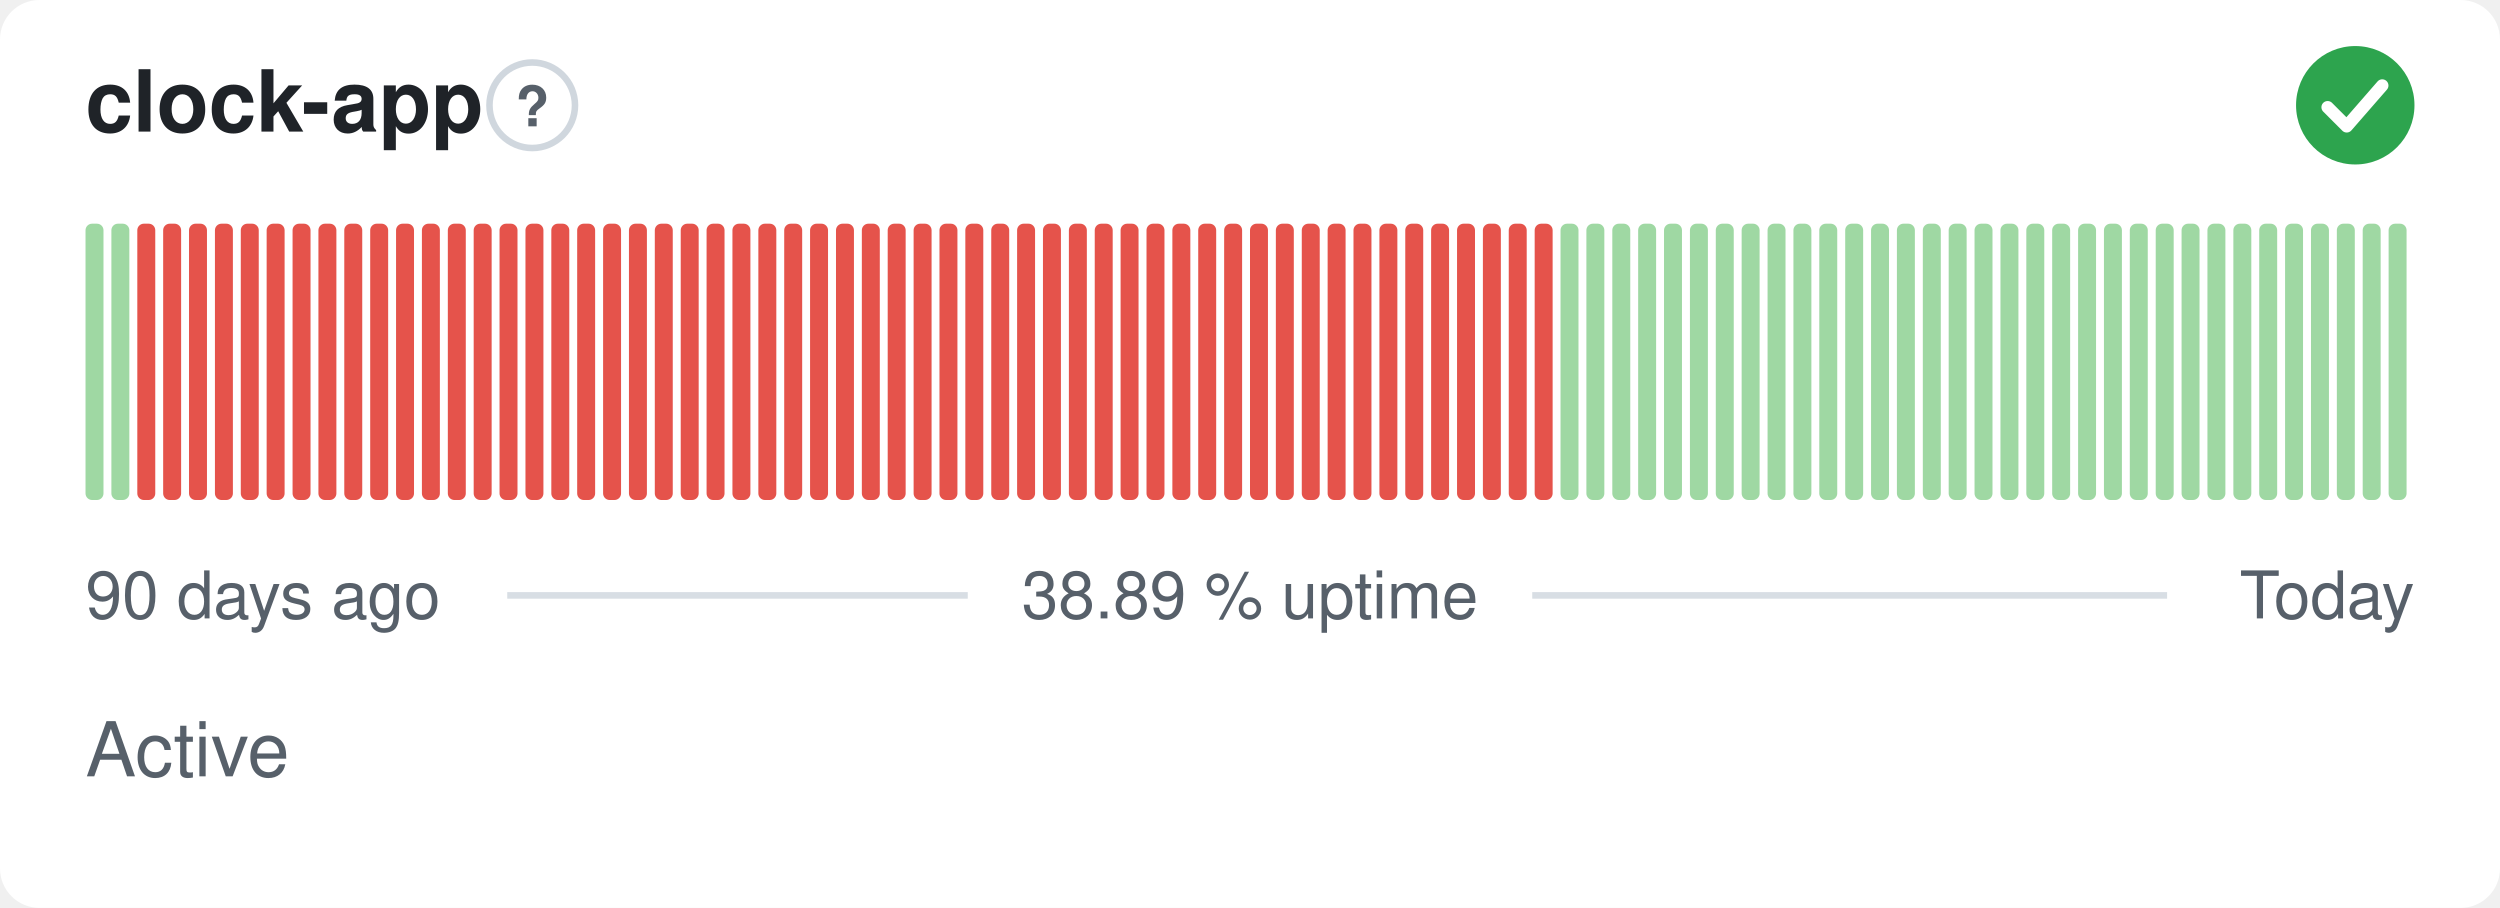
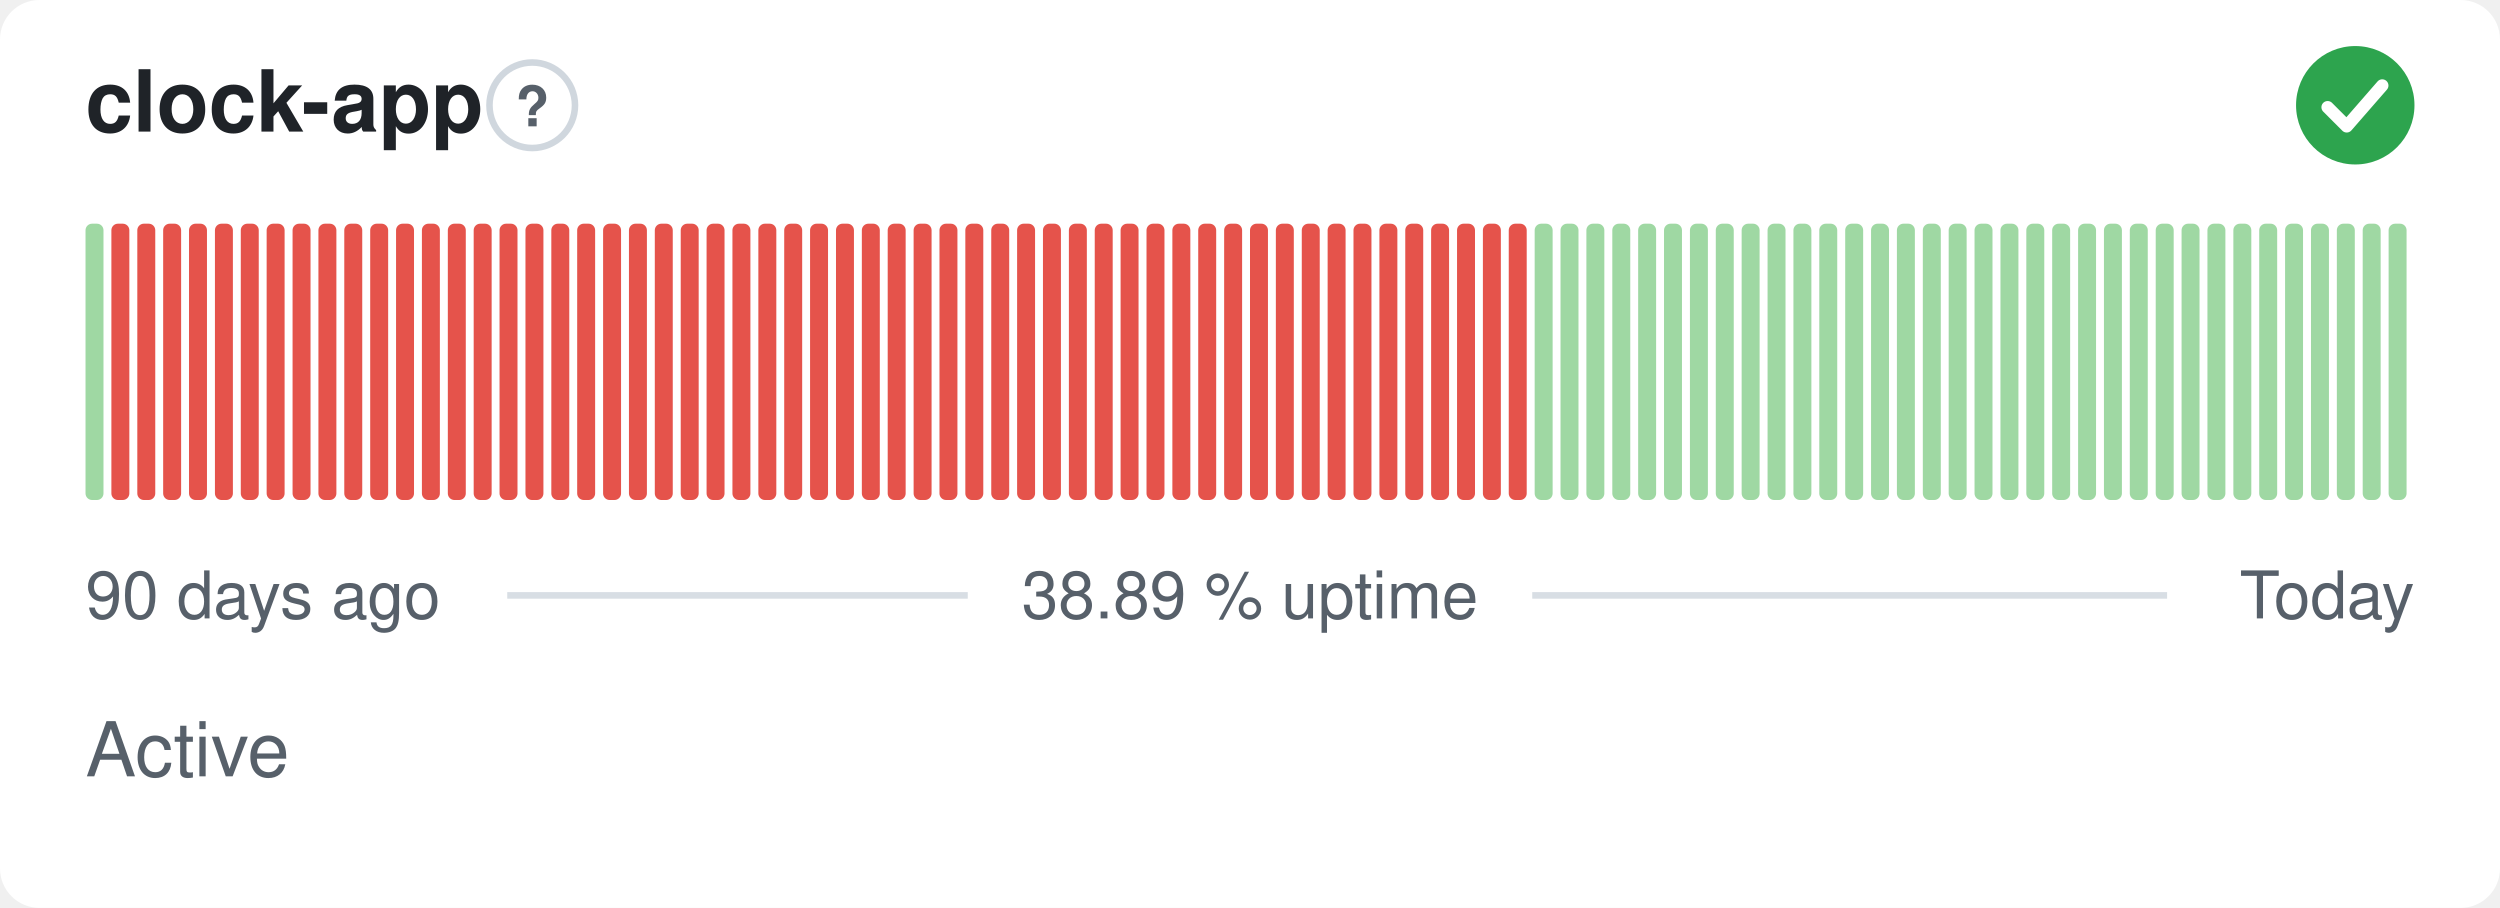
<svg xmlns="http://www.w3.org/2000/svg" width="380" height="138" viewBox="0 0 380 138" role="img" aria-label="clock-app: Active, 38.89 % uptime over the last 90 days" font-family="-apple-system,BlinkMacSystemFont,'Segoe UI',Helvetica,Arial,sans-serif">
  <style>
    @media (prefers-color-scheme: dark) {
      .bg { fill: #0d1117 }
      .title { fill: #e6edf3 }
      .muted { fill: #8b949e }
      .hint { stroke: #30363d }
      .rule { stroke: #30363d }
      .nodata { fill: #21262d }
    }
  </style>
  <rect class="bg" width="380" height="138" rx="6" fill="#ffffff" />
  <text class="title" x="13" y="20" font-size="13" font-weight="600" fill="#1f2328">clock-app</text>
  <circle class="hint" cx="80.9" cy="16" r="6.5" fill="none" stroke="#d0d7de" stroke-width="1" />
  <text class="muted" x="80.9" y="19.2" text-anchor="middle" font-size="8.5" font-weight="700" fill="#57606a">?</text>
  <circle cx="358" cy="16" r="9" fill="#2da44e" />
  <path d="M353.80 16.30l2.90 2.90 5.40 -6.20" fill="none" stroke="#fff" stroke-width="1.89" stroke-linecap="round" stroke-linejoin="round" />
  <rect x="13.00" y="34.00" width="2.73" height="42.00" rx="1" fill="#9fd8a3" />
-   <rect x="16.93" y="34.00" width="2.73" height="42.00" rx="1" fill="#9fd8a3" />
+   <rect x="16.93" y="34.00" width="2.73" height="42.00" rx="1" fill="#e5534b" />
  <rect x="20.87" y="34.00" width="2.73" height="42.00" rx="1" fill="#e5534b" />
  <rect x="24.80" y="34.00" width="2.73" height="42.00" rx="1" fill="#e5534b" />
  <rect x="28.73" y="34.00" width="2.73" height="42.00" rx="1" fill="#e5534b" />
  <rect x="32.67" y="34.00" width="2.73" height="42.00" rx="1" fill="#e5534b" />
  <rect x="36.60" y="34.00" width="2.73" height="42.00" rx="1" fill="#e5534b" />
  <rect x="40.53" y="34.00" width="2.73" height="42.00" rx="1" fill="#e5534b" />
  <rect x="44.47" y="34.00" width="2.73" height="42.00" rx="1" fill="#e5534b" />
  <rect x="48.40" y="34.00" width="2.73" height="42.00" rx="1" fill="#e5534b" />
  <rect x="52.33" y="34.00" width="2.73" height="42.00" rx="1" fill="#e5534b" />
  <rect x="56.27" y="34.00" width="2.73" height="42.00" rx="1" fill="#e5534b" />
  <rect x="60.20" y="34.00" width="2.73" height="42.00" rx="1" fill="#e5534b" />
  <rect x="64.13" y="34.00" width="2.73" height="42.00" rx="1" fill="#e5534b" />
  <rect x="68.07" y="34.00" width="2.73" height="42.00" rx="1" fill="#e5534b" />
  <rect x="72.00" y="34.00" width="2.73" height="42.00" rx="1" fill="#e5534b" />
  <rect x="75.93" y="34.00" width="2.73" height="42.00" rx="1" fill="#e5534b" />
  <rect x="79.87" y="34.00" width="2.73" height="42.00" rx="1" fill="#e5534b" />
  <rect x="83.80" y="34.00" width="2.73" height="42.00" rx="1" fill="#e5534b" />
  <rect x="87.73" y="34.00" width="2.73" height="42.00" rx="1" fill="#e5534b" />
  <rect x="91.67" y="34.00" width="2.73" height="42.00" rx="1" fill="#e5534b" />
  <rect x="95.60" y="34.00" width="2.73" height="42.00" rx="1" fill="#e5534b" />
  <rect x="99.53" y="34.00" width="2.73" height="42.00" rx="1" fill="#e5534b" />
  <rect x="103.47" y="34.00" width="2.73" height="42.00" rx="1" fill="#e5534b" />
  <rect x="107.40" y="34.00" width="2.73" height="42.00" rx="1" fill="#e5534b" />
  <rect x="111.33" y="34.00" width="2.73" height="42.00" rx="1" fill="#e5534b" />
  <rect x="115.27" y="34.00" width="2.73" height="42.00" rx="1" fill="#e5534b" />
  <rect x="119.20" y="34.00" width="2.73" height="42.00" rx="1" fill="#e5534b" />
  <rect x="123.13" y="34.00" width="2.73" height="42.00" rx="1" fill="#e5534b" />
  <rect x="127.07" y="34.00" width="2.73" height="42.00" rx="1" fill="#e5534b" />
  <rect x="131.00" y="34.00" width="2.73" height="42.00" rx="1" fill="#e5534b" />
  <rect x="134.93" y="34.00" width="2.73" height="42.00" rx="1" fill="#e5534b" />
  <rect x="138.87" y="34.00" width="2.73" height="42.00" rx="1" fill="#e5534b" />
  <rect x="142.80" y="34.00" width="2.73" height="42.00" rx="1" fill="#e5534b" />
  <rect x="146.73" y="34.00" width="2.73" height="42.00" rx="1" fill="#e5534b" />
  <rect x="150.67" y="34.00" width="2.73" height="42.00" rx="1" fill="#e5534b" />
  <rect x="154.60" y="34.00" width="2.73" height="42.00" rx="1" fill="#e5534b" />
  <rect x="158.53" y="34.00" width="2.73" height="42.00" rx="1" fill="#e5534b" />
  <rect x="162.47" y="34.00" width="2.73" height="42.00" rx="1" fill="#e5534b" />
  <rect x="166.40" y="34.00" width="2.73" height="42.00" rx="1" fill="#e5534b" />
  <rect x="170.33" y="34.00" width="2.73" height="42.00" rx="1" fill="#e5534b" />
  <rect x="174.27" y="34.00" width="2.73" height="42.00" rx="1" fill="#e5534b" />
  <rect x="178.20" y="34.00" width="2.73" height="42.00" rx="1" fill="#e5534b" />
  <rect x="182.13" y="34.00" width="2.73" height="42.00" rx="1" fill="#e5534b" />
  <rect x="186.07" y="34.00" width="2.73" height="42.00" rx="1" fill="#e5534b" />
  <rect x="190.00" y="34.00" width="2.73" height="42.00" rx="1" fill="#e5534b" />
  <rect x="193.93" y="34.00" width="2.73" height="42.00" rx="1" fill="#e5534b" />
  <rect x="197.87" y="34.00" width="2.73" height="42.00" rx="1" fill="#e5534b" />
  <rect x="201.80" y="34.00" width="2.73" height="42.00" rx="1" fill="#e5534b" />
  <rect x="205.73" y="34.00" width="2.73" height="42.00" rx="1" fill="#e5534b" />
  <rect x="209.67" y="34.00" width="2.73" height="42.00" rx="1" fill="#e5534b" />
  <rect x="213.60" y="34.00" width="2.73" height="42.00" rx="1" fill="#e5534b" />
  <rect x="217.53" y="34.00" width="2.73" height="42.00" rx="1" fill="#e5534b" />
  <rect x="221.47" y="34.00" width="2.73" height="42.00" rx="1" fill="#e5534b" />
  <rect x="225.40" y="34.00" width="2.73" height="42.00" rx="1" fill="#e5534b" />
  <rect x="229.33" y="34.00" width="2.73" height="42.00" rx="1" fill="#e5534b" />
-   <rect x="233.27" y="34.00" width="2.73" height="42.00" rx="1" fill="#e5534b" />
+   <rect x="233.27" y="34.00" width="2.73" height="42.00" rx="1" fill="#9fd8a3" />
  <rect x="237.20" y="34.00" width="2.73" height="42.00" rx="1" fill="#9fd8a3" />
  <rect x="241.13" y="34.00" width="2.73" height="42.00" rx="1" fill="#9fd8a3" />
  <rect x="245.07" y="34.00" width="2.73" height="42.00" rx="1" fill="#9fd8a3" />
  <rect x="249.00" y="34.00" width="2.73" height="42.00" rx="1" fill="#9fd8a3" />
  <rect x="252.93" y="34.00" width="2.73" height="42.00" rx="1" fill="#9fd8a3" />
  <rect x="256.87" y="34.00" width="2.73" height="42.00" rx="1" fill="#9fd8a3" />
  <rect x="260.80" y="34.00" width="2.73" height="42.00" rx="1" fill="#9fd8a3" />
  <rect x="264.73" y="34.00" width="2.73" height="42.00" rx="1" fill="#9fd8a3" />
  <rect x="268.67" y="34.00" width="2.73" height="42.00" rx="1" fill="#9fd8a3" />
  <rect x="272.60" y="34.00" width="2.73" height="42.00" rx="1" fill="#9fd8a3" />
  <rect x="276.53" y="34.00" width="2.73" height="42.00" rx="1" fill="#9fd8a3" />
  <rect x="280.47" y="34.00" width="2.73" height="42.00" rx="1" fill="#9fd8a3" />
  <rect x="284.40" y="34.00" width="2.73" height="42.00" rx="1" fill="#9fd8a3" />
  <rect x="288.33" y="34.00" width="2.73" height="42.00" rx="1" fill="#9fd8a3" />
  <rect x="292.27" y="34.00" width="2.73" height="42.00" rx="1" fill="#9fd8a3" />
  <rect x="296.20" y="34.00" width="2.73" height="42.00" rx="1" fill="#9fd8a3" />
  <rect x="300.13" y="34.00" width="2.73" height="42.00" rx="1" fill="#9fd8a3" />
  <rect x="304.07" y="34.00" width="2.73" height="42.00" rx="1" fill="#9fd8a3" />
  <rect x="308.00" y="34.00" width="2.73" height="42.00" rx="1" fill="#9fd8a3" />
  <rect x="311.93" y="34.00" width="2.73" height="42.00" rx="1" fill="#9fd8a3" />
  <rect x="315.87" y="34.00" width="2.73" height="42.00" rx="1" fill="#9fd8a3" />
  <rect x="319.80" y="34.00" width="2.73" height="42.00" rx="1" fill="#9fd8a3" />
  <rect x="323.73" y="34.00" width="2.73" height="42.00" rx="1" fill="#9fd8a3" />
  <rect x="327.67" y="34.00" width="2.73" height="42.00" rx="1" fill="#9fd8a3" />
  <rect x="331.60" y="34.00" width="2.73" height="42.00" rx="1" fill="#9fd8a3" />
  <rect x="335.53" y="34.00" width="2.73" height="42.00" rx="1" fill="#9fd8a3" />
  <rect x="339.47" y="34.00" width="2.73" height="42.00" rx="1" fill="#9fd8a3" />
  <rect x="343.40" y="34.00" width="2.73" height="42.00" rx="1" fill="#9fd8a3" />
  <rect x="347.33" y="34.00" width="2.73" height="42.00" rx="1" fill="#9fd8a3" />
  <rect x="351.27" y="34.00" width="2.73" height="42.00" rx="1" fill="#9fd8a3" />
  <rect x="355.20" y="34.00" width="2.73" height="42.00" rx="1" fill="#9fd8a3" />
  <rect x="359.13" y="34.00" width="2.73" height="42.00" rx="1" fill="#9fd8a3" />
  <rect x="363.07" y="34.00" width="2.73" height="42.00" rx="1" fill="#9fd8a3" />
  <text class="muted" x="13" y="94" font-size="10" fill="#57606a">90 days ago</text>
  <text class="muted" x="190" y="94" text-anchor="middle" font-size="10" fill="#57606a">38.89 % uptime</text>
  <text class="muted" x="367" y="94" text-anchor="end" font-size="10" fill="#57606a">Today</text>
  <line class="rule" x1="77.1" y1="90.5" x2="147.1" y2="90.5" stroke="#d8dee4" stroke-width="1" />
  <line class="rule" x1="232.9" y1="90.5" x2="329.4" y2="90.5" stroke="#d8dee4" stroke-width="1" />
  <text class="muted" x="13" y="118" font-size="11.5" fill="#57606a">Active</text>
</svg>
